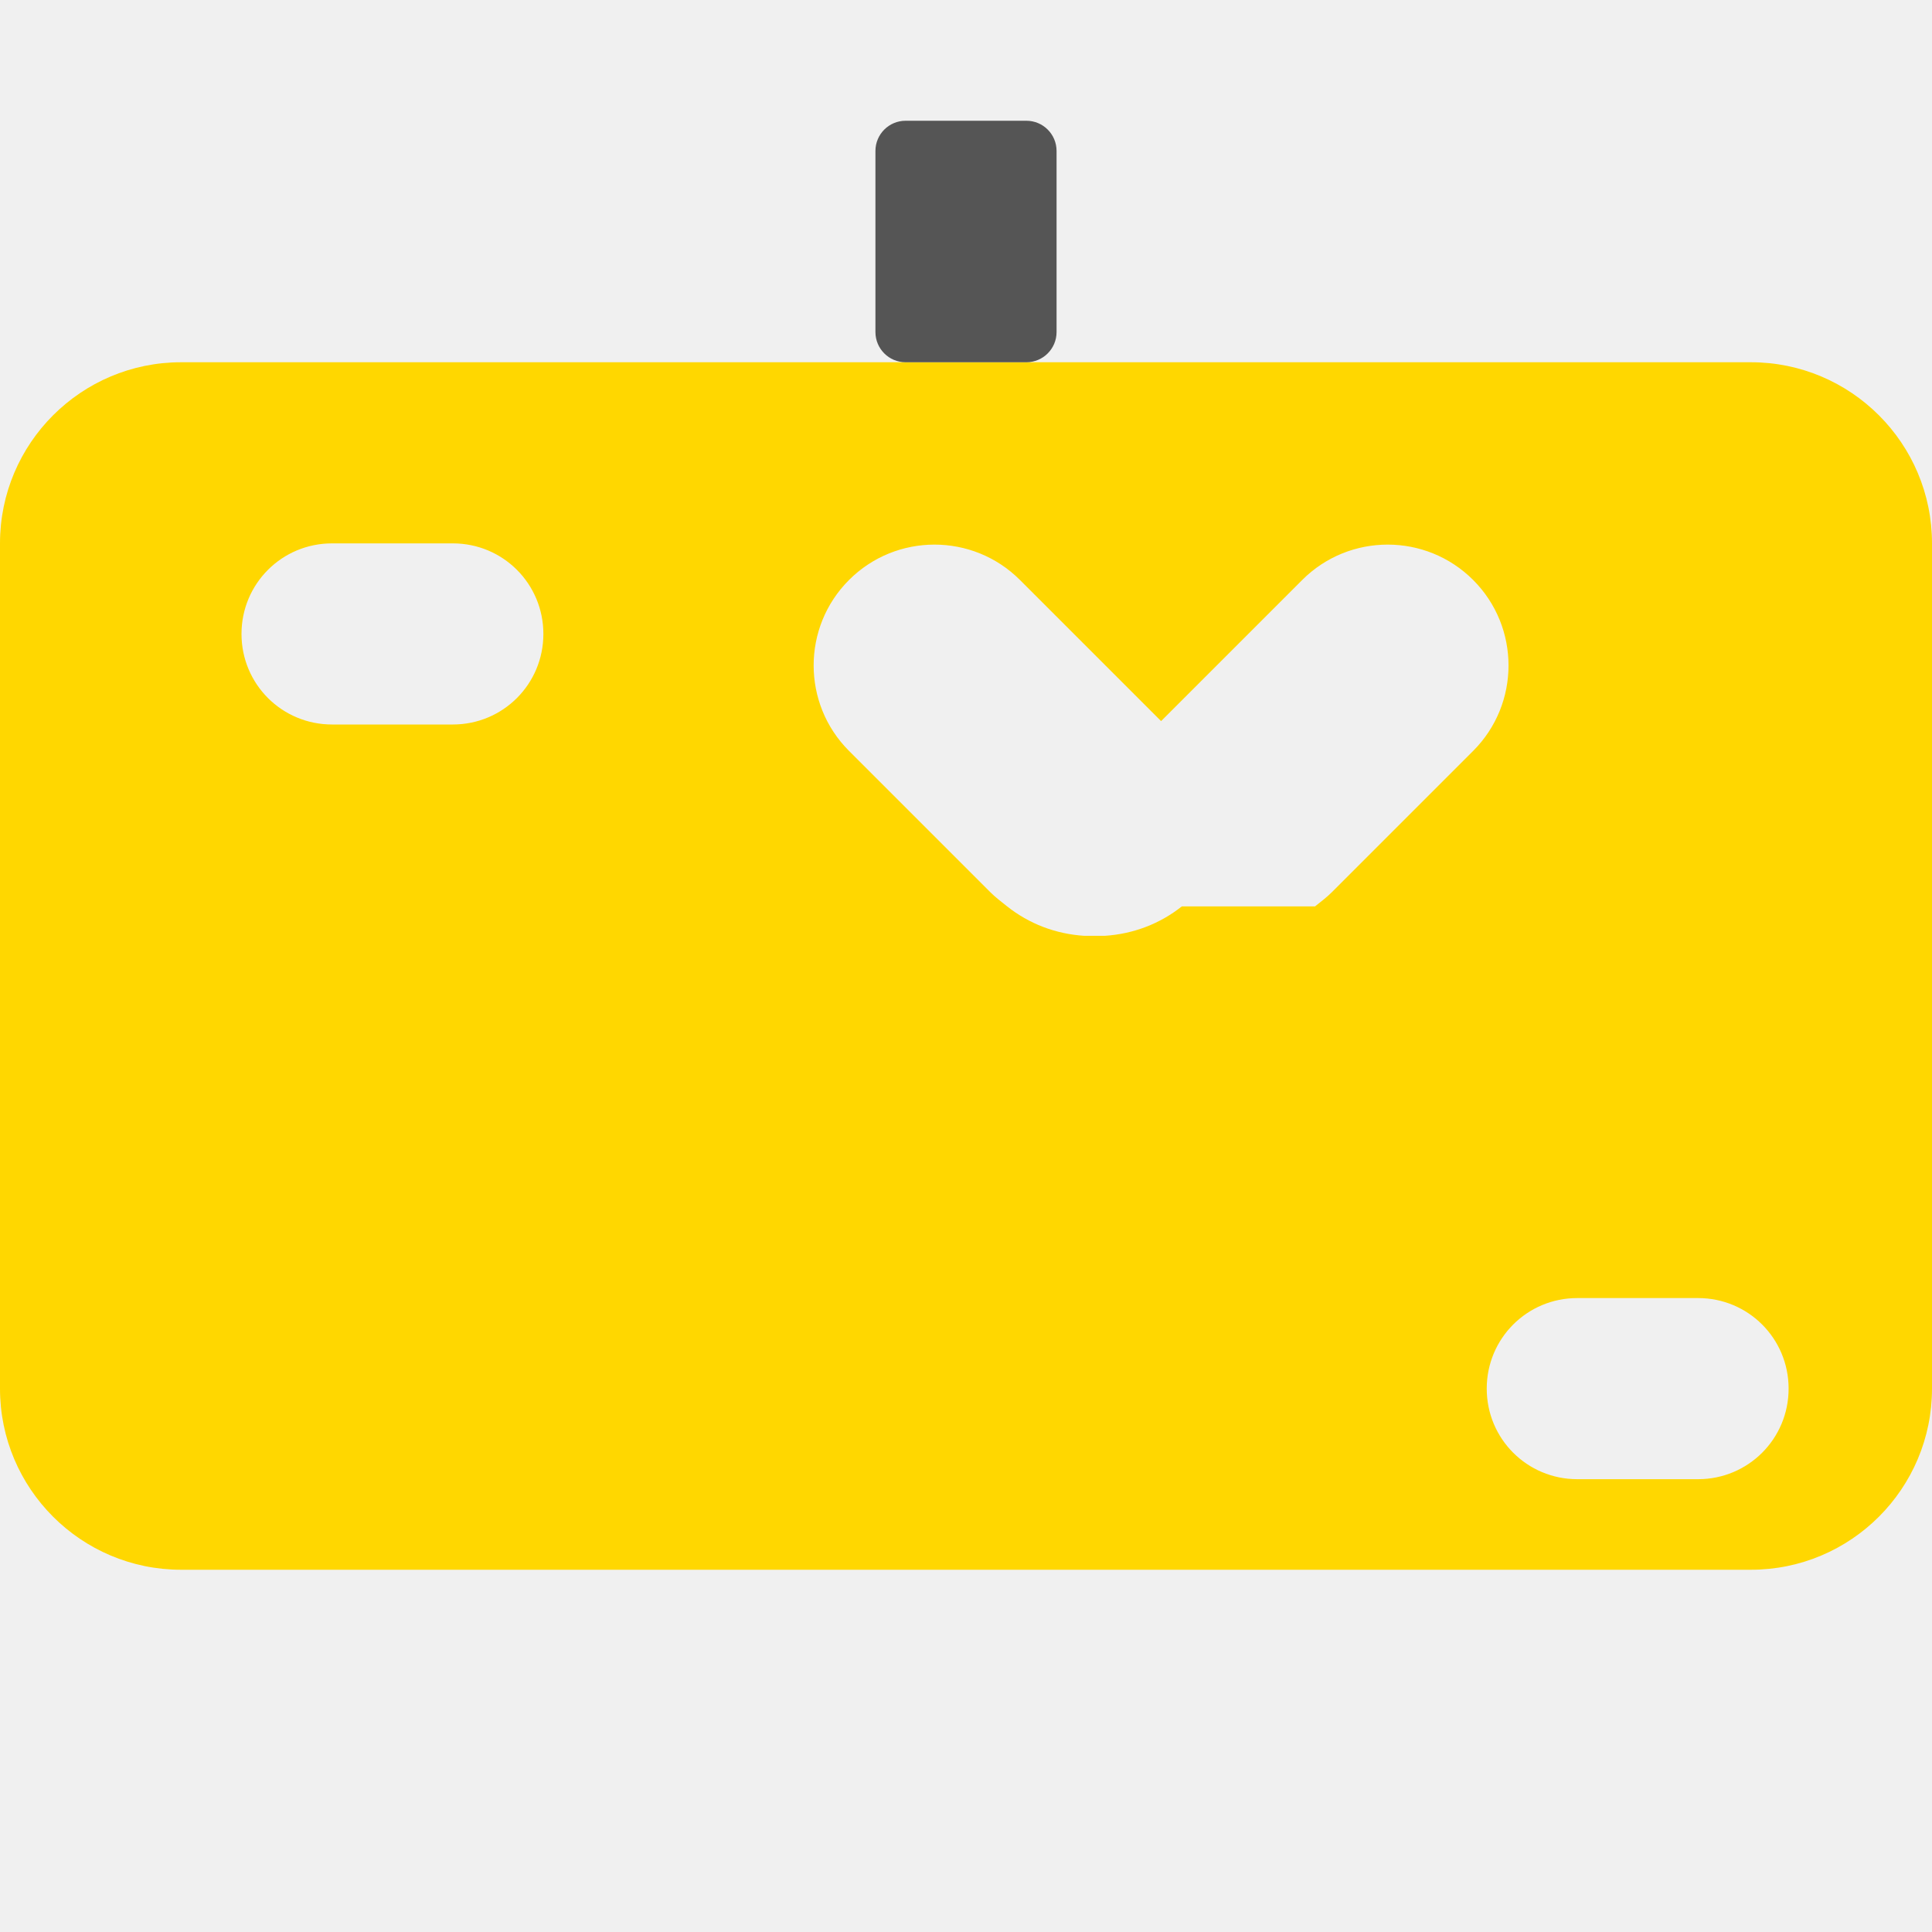
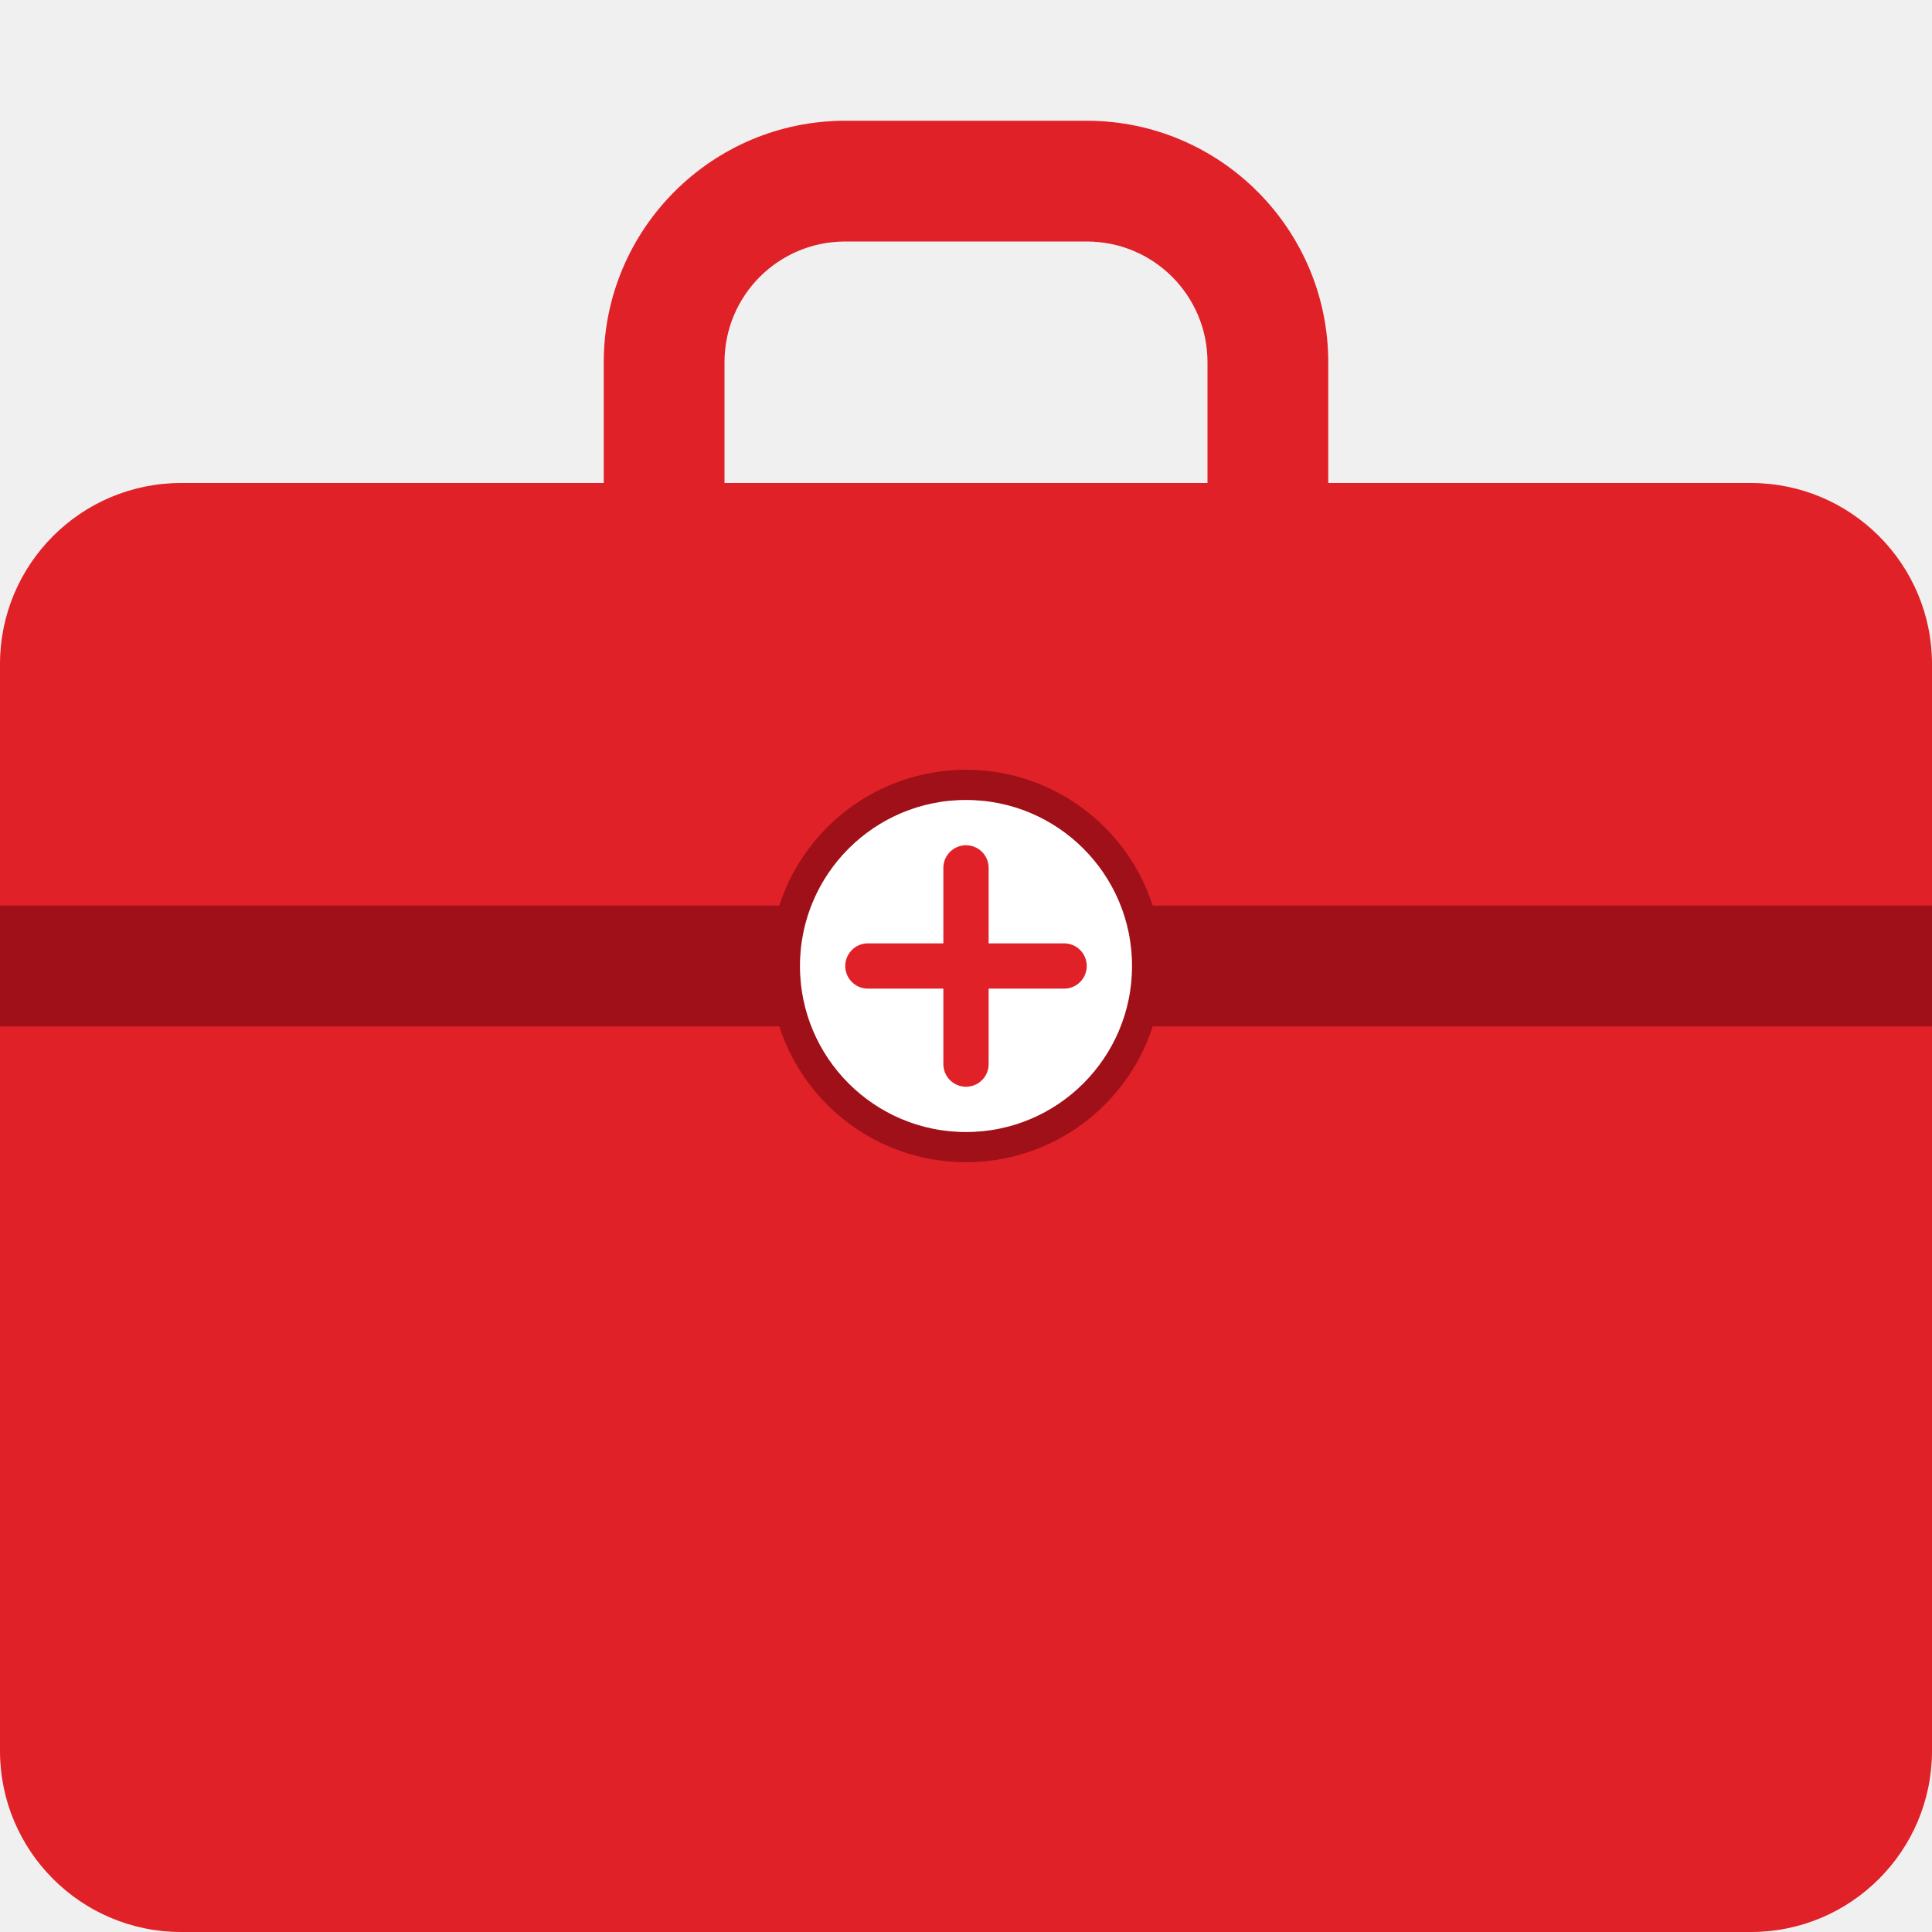
<svg xmlns="http://www.w3.org/2000/svg" viewBox="0 0 512 512">
-   <path fill="#FFD700" d="M464 96H48c-26.5 0-48 21.5-48 48v224c0 26.5 21.5 48 48 48h416c26.5 0 48-21.5 48-48V144c0-26.5-21.5-48-48-48zM313.2 240.2c-5.8 4.6-12.8 7.3-20.4 7.8 0 0-.1 0-.1 0h-5.4c-7.6-.5-14.6-3.2-20.4-7.8-1.5-1.2-3.1-2.4-4.5-3.8l-37.4-37.4c-12.5-12.5-12.5-32.8 0-45.3s32.8-12.5 45.3 0l37.4 37.4 37.4-37.4c12.5-12.5 32.8-12.5 45.3 0s12.5 32.8 0 45.3l-37.4 37.4c-1.4 1.4-3 2.6-4.5 3.8zm160.8 127.8c0 13.3-10.7 24-24 24h-32c-13.3 0-24-10.7-24-24s10.7-24 24-24h32c13.3 0 24 10.7 24 24zM88 192c-13.3 0-24-10.7-24-24s10.7-24 24-24h32c13.3 0 24 10.7 24 24s-10.7 24-24 24H88z" />
-   <rect x="232" y="32" width="48" height="64" rx="8" fill="#555" />
+   <path fill="#e02128" d="M464 128H352V96c0-35.3-28.7-64-64-64h-64c-35.3 0-64 28.7-64 64v32H48c-26.5 0-48 21.5-48 48v288c0 26.5 21.5 48 48 48h416c26.5 0 48-21.5 48-48V176c0-26.5-21.5-48-48-48zM192 96c0-17.7 14.3-32 32-32h64c17.7 0 32 14.3 32 32v32H192V96z" />
+   <rect x="0" y="240" width="512" height="32" fill="#a01018" />
+   <circle cx="256" cy="256" r="48" fill="white" stroke="#a01018" stroke-width="8" />
+   <path d="M256 230v52M230 256h52" stroke="#e02128" stroke-width="12" stroke-linecap="round" />
</svg>
